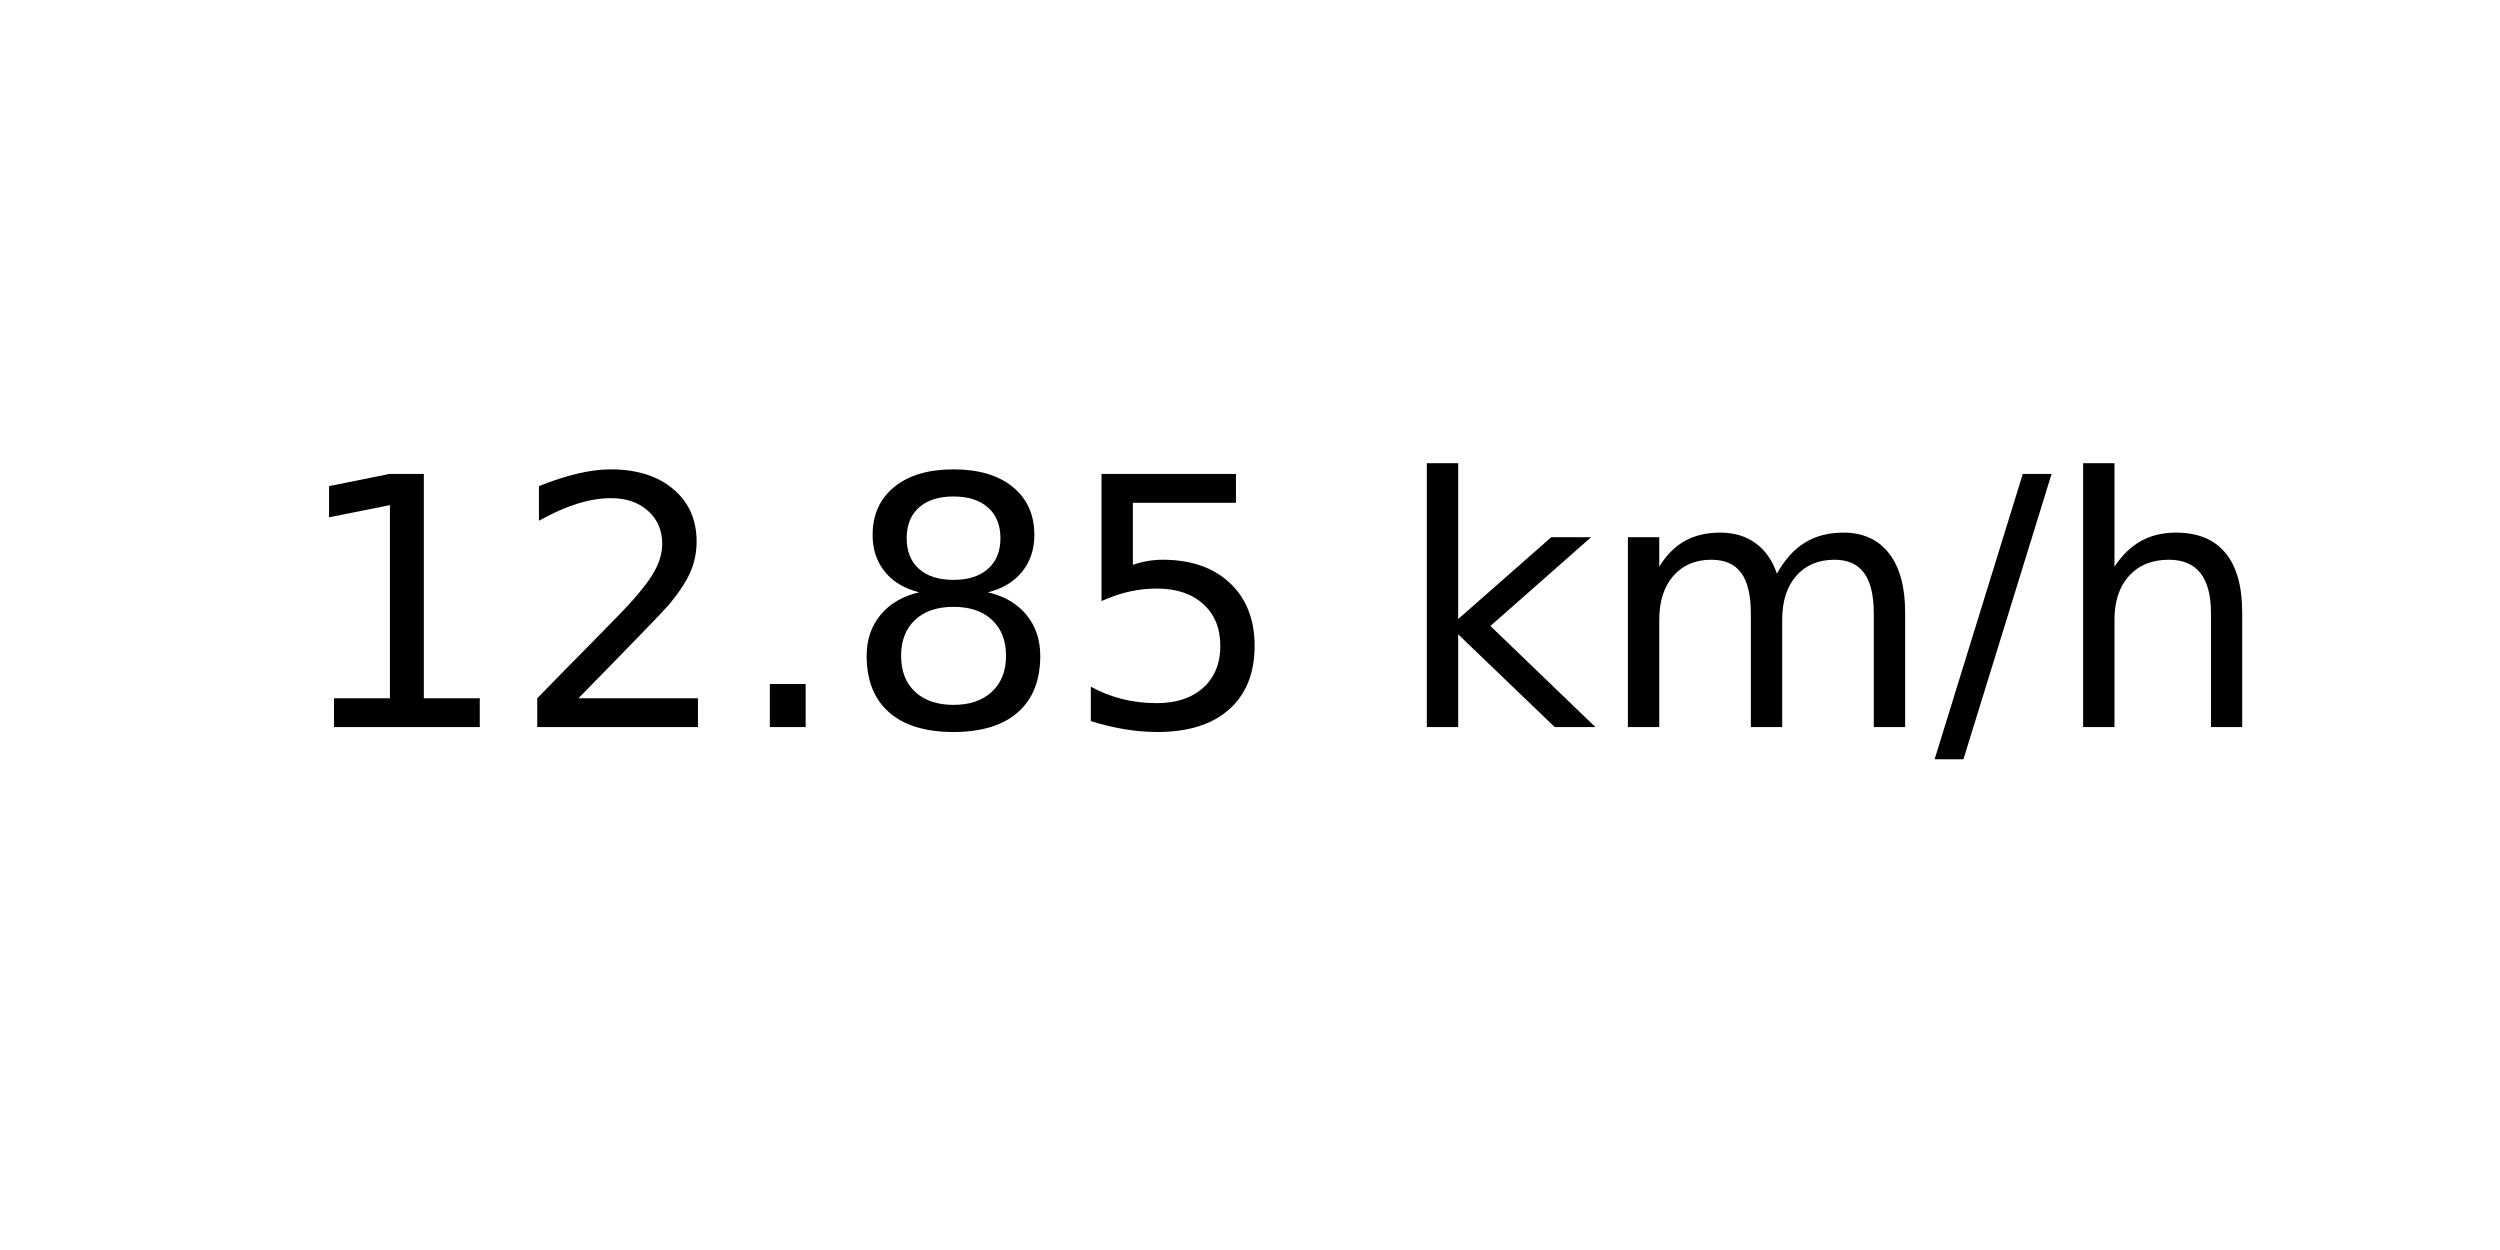
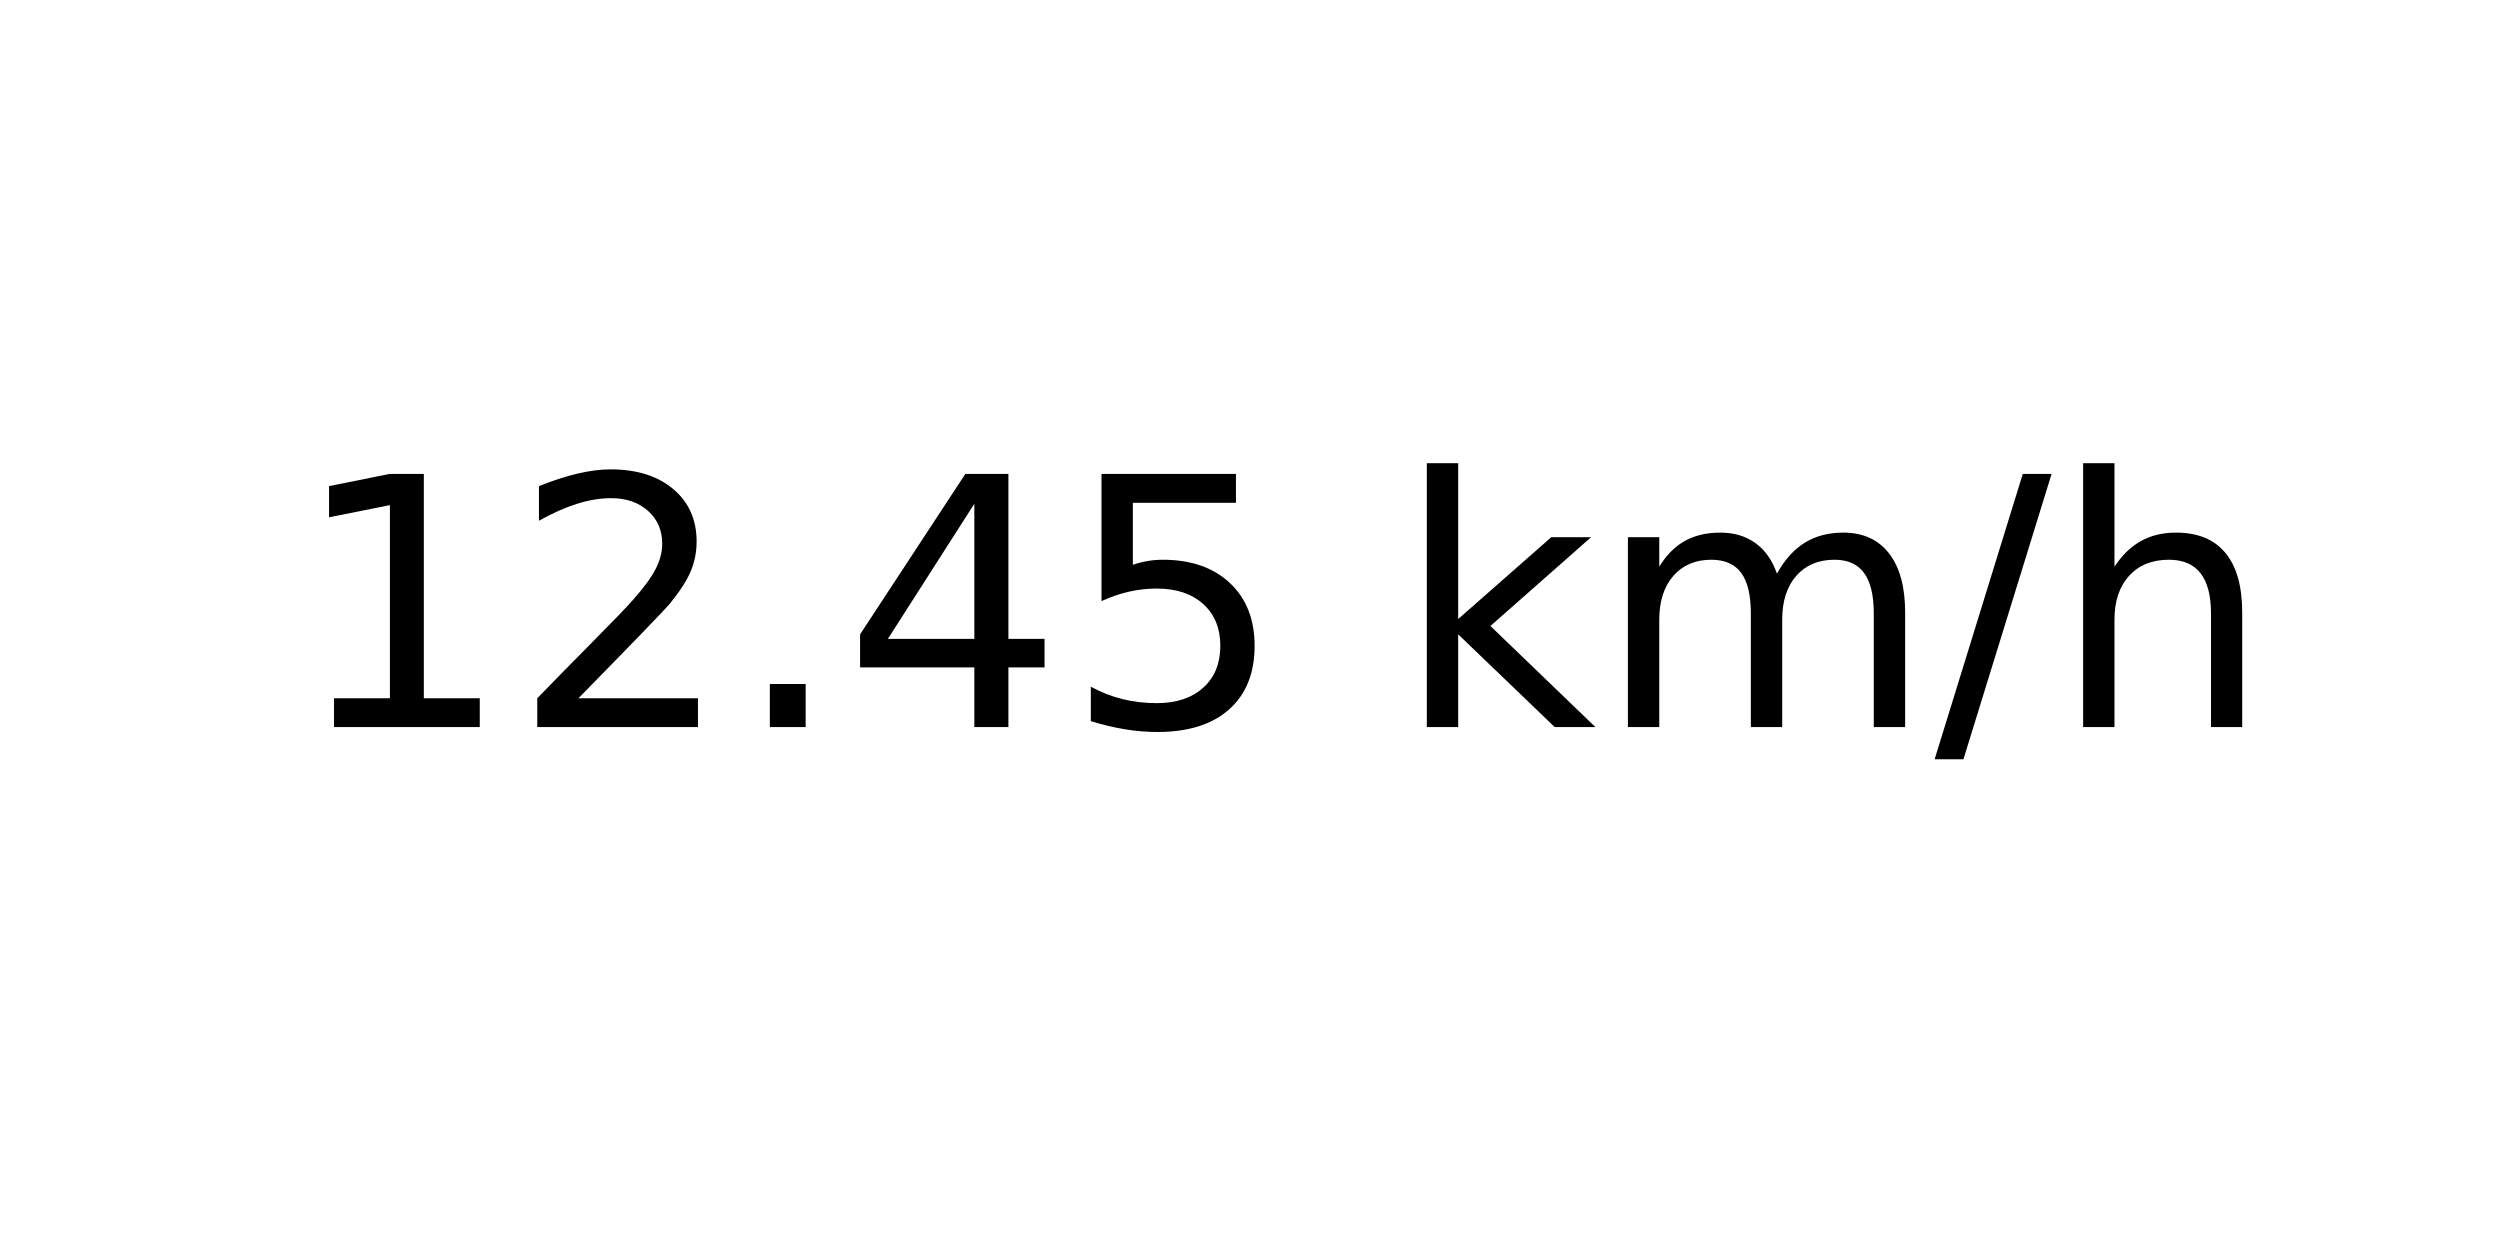
<svg xmlns="http://www.w3.org/2000/svg" xmlns:xlink="http://www.w3.org/1999/xlink" width="72pt" height="36pt" viewBox="0 0 72 36" version="1.1">
  <defs>
    <style type="text/css">*{stroke-linejoin: round; stroke-linecap: butt}</style>
  </defs>
  <g id="figure_1">
    <g id="axes_1">
      <g id="text_1">
        <g transform="translate(8.378125 20.93937) scale(0.1 -0.1)">
          <defs>
            <path id="DejaVuSans-31" d="M 794 531  L 1825 531  L 1825 4091  L 703 3866  L 703 4441  L 1819 4666  L 2450 4666  L 2450 531  L 3481 531  L 3481 0  L 794 0  L 794 531  z " transform="scale(0.015625)" />
            <path id="DejaVuSans-32" d="M 1228 531  L 3431 531  L 3431 0  L 469 0  L 469 531  Q 828 903 1448 1529  Q 2069 2156 2228 2338  Q 2531 2678 2651 2914  Q 2772 3150 2772 3378  Q 2772 3750 2511 3984  Q 2250 4219 1831 4219  Q 1534 4219 1204 4116  Q 875 4013 500 3803  L 500 4441  Q 881 4594 1212 4672  Q 1544 4750 1819 4750  Q 2544 4750 2975 4387  Q 3406 4025 3406 3419  Q 3406 3131 3298 2873  Q 3191 2616 2906 2266  Q 2828 2175 2409 1742  Q 1991 1309 1228 531  z " transform="scale(0.015625)" />
            <path id="DejaVuSans-2e" d="M 684 794  L 1344 794  L 1344 0  L 684 0  L 684 794  z " transform="scale(0.015625)" />
-             <path id="DejaVuSans-38" d="M 2034 2216  Q 1584 2216 1326 1975  Q 1069 1734 1069 1313  Q 1069 891 1326 650  Q 1584 409 2034 409  Q 2484 409 2743 651  Q 3003 894 3003 1313  Q 3003 1734 2745 1975  Q 2488 2216 2034 2216  z M 1403 2484  Q 997 2584 770 2862  Q 544 3141 544 3541  Q 544 4100 942 4425  Q 1341 4750 2034 4750  Q 2731 4750 3128 4425  Q 3525 4100 3525 3541  Q 3525 3141 3298 2862  Q 3072 2584 2669 2484  Q 3125 2378 3379 2068  Q 3634 1759 3634 1313  Q 3634 634 3220 271  Q 2806 -91 2034 -91  Q 1263 -91 848 271  Q 434 634 434 1313  Q 434 1759 690 2068  Q 947 2378 1403 2484  z M 1172 3481  Q 1172 3119 1398 2916  Q 1625 2713 2034 2713  Q 2441 2713 2670 2916  Q 2900 3119 2900 3481  Q 2900 3844 2670 4047  Q 2441 4250 2034 4250  Q 1625 4250 1398 4047  Q 1172 3844 1172 3481  z " transform="scale(0.015625)" />
+             <path id="DejaVuSans-34" d="M 2419 4116  L 825 1625  L 2419 1625  L 2419 4116  z M 2253 4666  L 3047 4666  L 3047 1625  L 3713 1625  L 3713 1100  L 3047 1100  L 3047 0  L 2419 0  L 2419 1100  L 313 1100  L 313 1709  L 2253 4666  z " transform="scale(0.015625)" />
            <path id="DejaVuSans-35" d="M 691 4666  L 3169 4666  L 3169 4134  L 1269 4134  L 1269 2991  Q 1406 3038 1543 3061  Q 1681 3084 1819 3084  Q 2600 3084 3056 2656  Q 3513 2228 3513 1497  Q 3513 744 3044 326  Q 2575 -91 1722 -91  Q 1428 -91 1123 -41  Q 819 9 494 109  L 494 744  Q 775 591 1075 516  Q 1375 441 1709 441  Q 2250 441 2565 725  Q 2881 1009 2881 1497  Q 2881 1984 2565 2268  Q 2250 2553 1709 2553  Q 1456 2553 1204 2497  Q 953 2441 691 2322  L 691 4666  z " transform="scale(0.015625)" />
            <path id="DejaVuSans-20" transform="scale(0.015625)" />
            <path id="DejaVuSans-6b" d="M 581 4863  L 1159 4863  L 1159 1991  L 2875 3500  L 3609 3500  L 1753 1863  L 3688 0  L 2938 0  L 1159 1709  L 1159 0  L 581 0  L 581 4863  z " transform="scale(0.015625)" />
            <path id="DejaVuSans-6d" d="M 3328 2828  Q 3544 3216 3844 3400  Q 4144 3584 4550 3584  Q 5097 3584 5394 3201  Q 5691 2819 5691 2113  L 5691 0  L 5113 0  L 5113 2094  Q 5113 2597 4934 2840  Q 4756 3084 4391 3084  Q 3944 3084 3684 2787  Q 3425 2491 3425 1978  L 3425 0  L 2847 0  L 2847 2094  Q 2847 2600 2669 2842  Q 2491 3084 2119 3084  Q 1678 3084 1418 2786  Q 1159 2488 1159 1978  L 1159 0  L 581 0  L 581 3500  L 1159 3500  L 1159 2956  Q 1356 3278 1631 3431  Q 1906 3584 2284 3584  Q 2666 3584 2933 3390  Q 3200 3197 3328 2828  z " transform="scale(0.015625)" />
            <path id="DejaVuSans-2f" d="M 1625 4666  L 2156 4666  L 531 -594  L 0 -594  L 1625 4666  z " transform="scale(0.015625)" />
            <path id="DejaVuSans-68" d="M 3513 2113  L 3513 0  L 2938 0  L 2938 2094  Q 2938 2591 2744 2837  Q 2550 3084 2163 3084  Q 1697 3084 1428 2787  Q 1159 2491 1159 1978  L 1159 0  L 581 0  L 581 4863  L 1159 4863  L 1159 2956  Q 1366 3272 1645 3428  Q 1925 3584 2291 3584  Q 2894 3584 3203 3211  Q 3513 2838 3513 2113  z " transform="scale(0.015625)" />
          </defs>
          <use xlink:href="#DejaVuSans-31" />
          <use xlink:href="#DejaVuSans-32" x="63.623" />
          <use xlink:href="#DejaVuSans-2e" x="127.246" />
-           <use xlink:href="#DejaVuSans-38" x="159.033" />
+           <use xlink:href="#DejaVuSans-34" x="159.033" />
          <use xlink:href="#DejaVuSans-35" x="222.656" />
          <use xlink:href="#DejaVuSans-20" x="286.279" />
          <use xlink:href="#DejaVuSans-6b" x="318.066" />
          <use xlink:href="#DejaVuSans-6d" x="375.977" />
          <use xlink:href="#DejaVuSans-2f" x="473.389" />
          <use xlink:href="#DejaVuSans-68" x="507.08" />
        </g>
      </g>
    </g>
  </g>
</svg>
